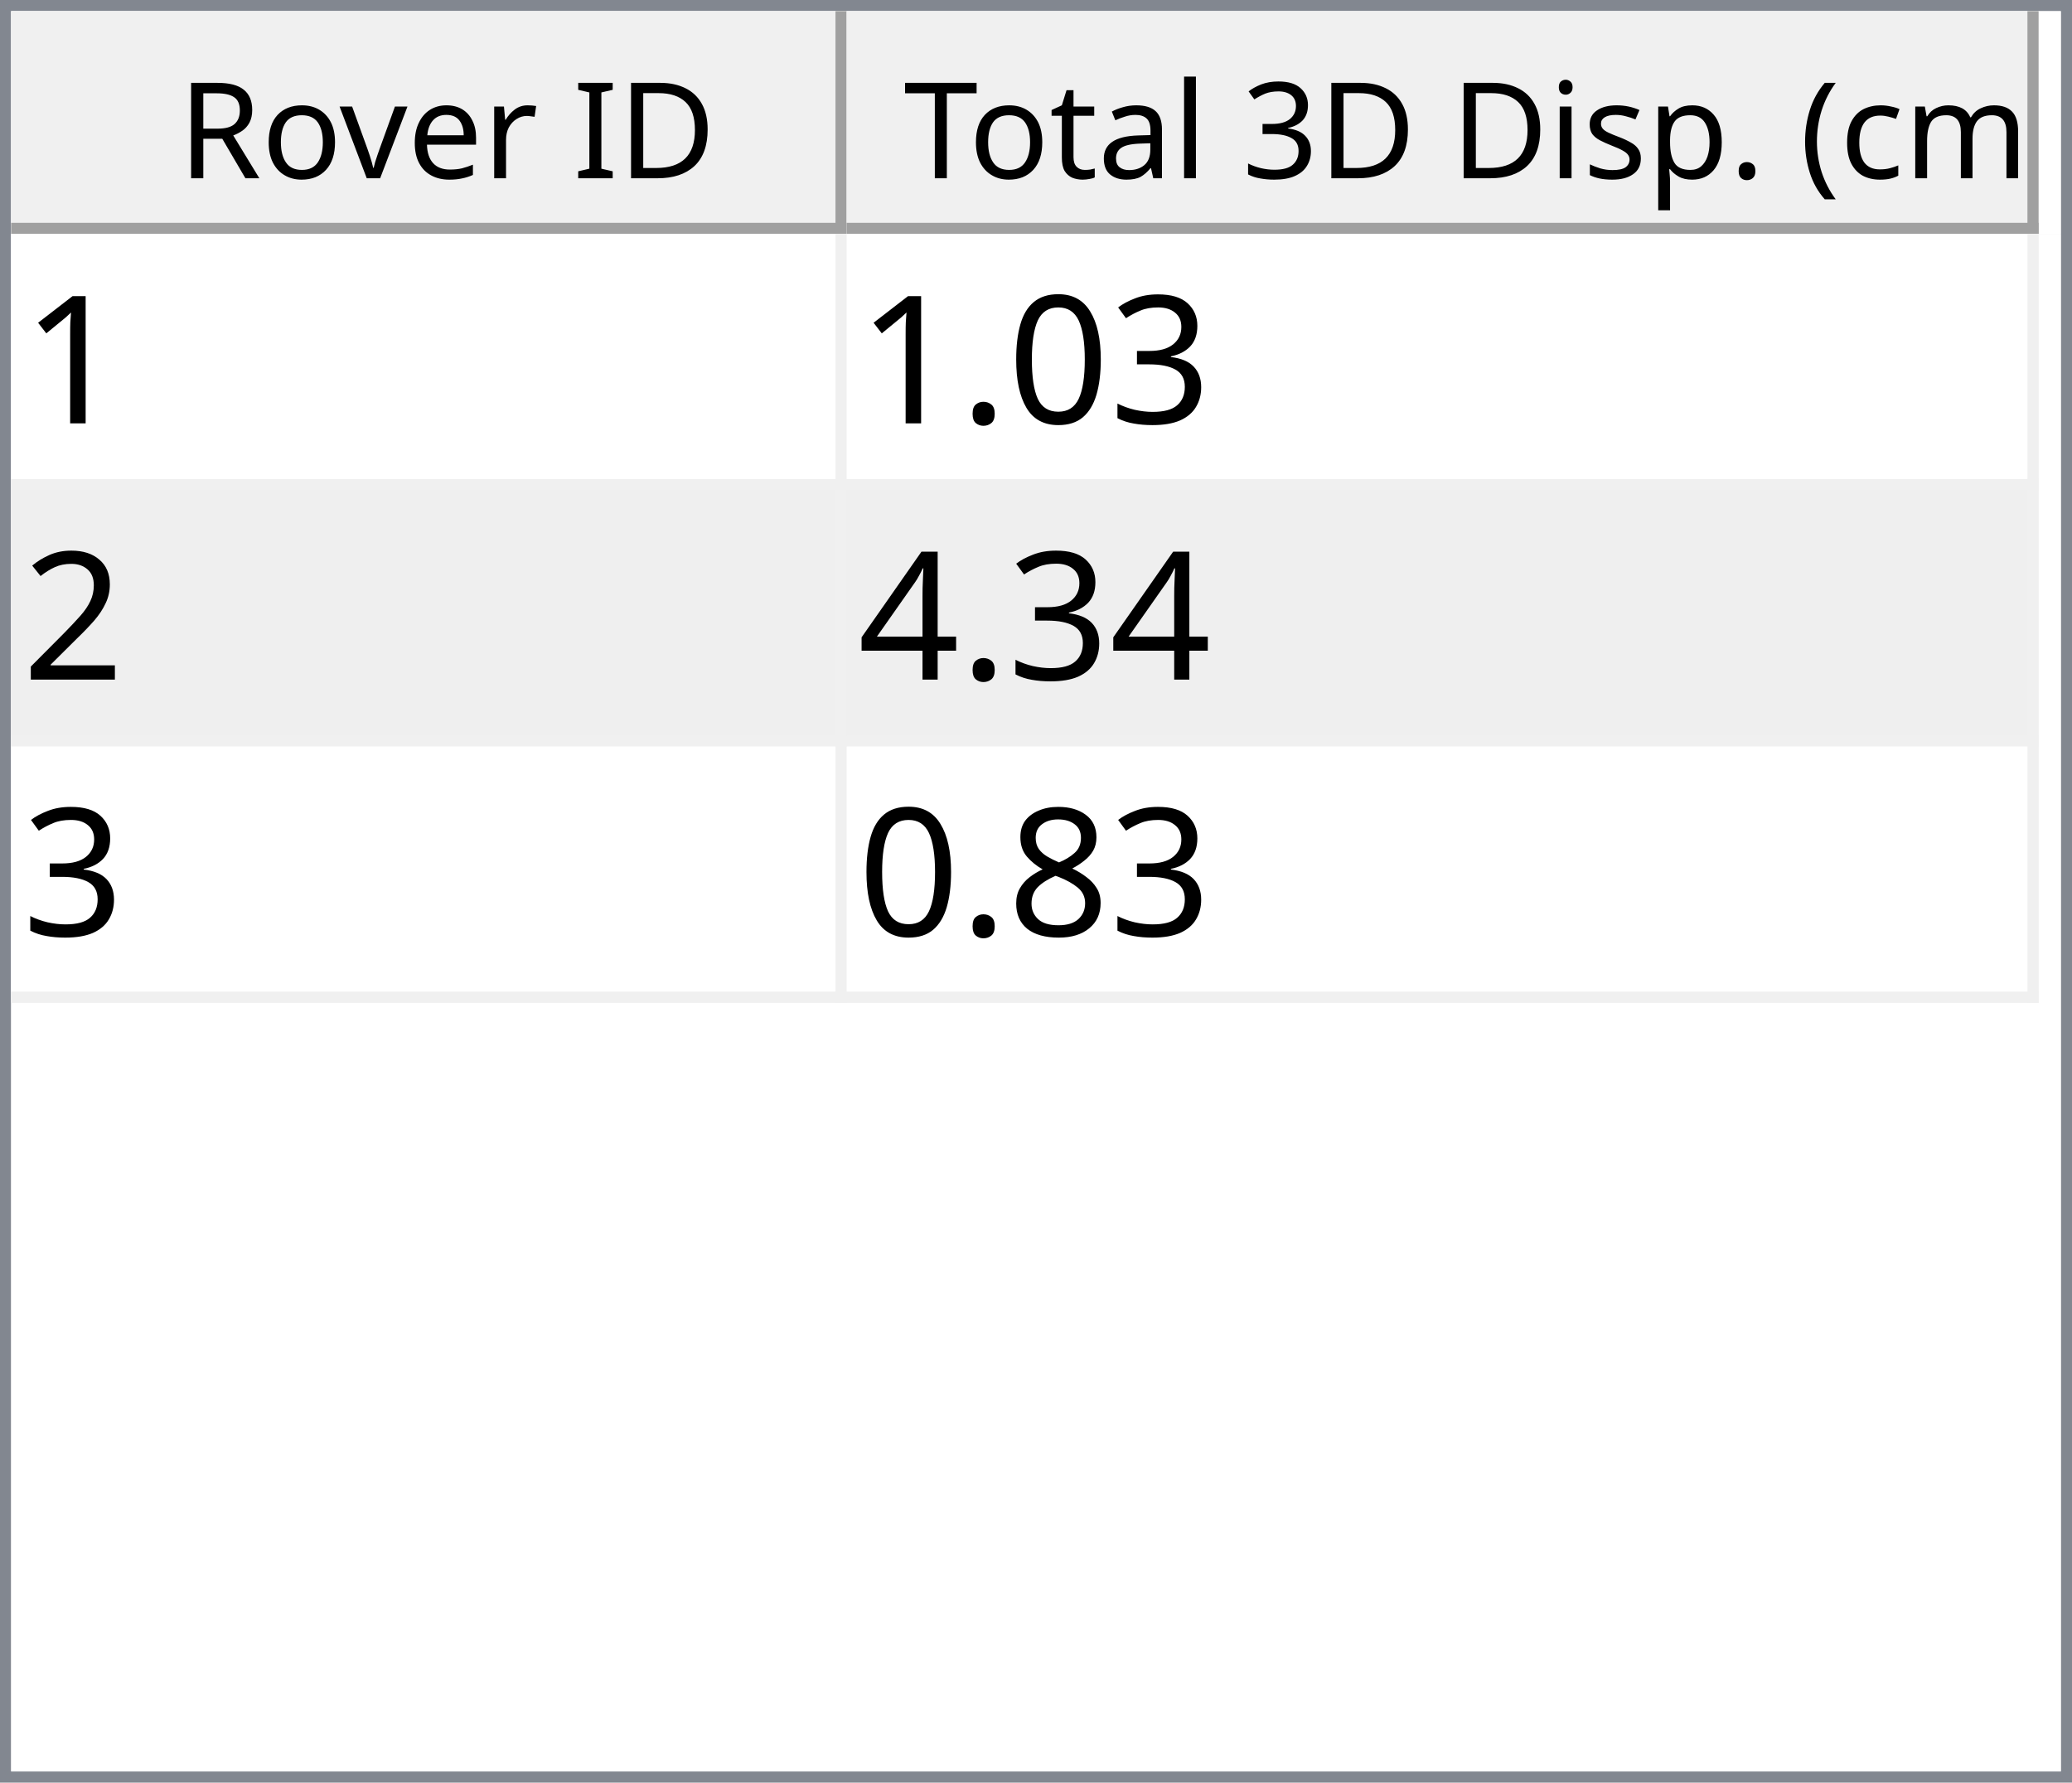
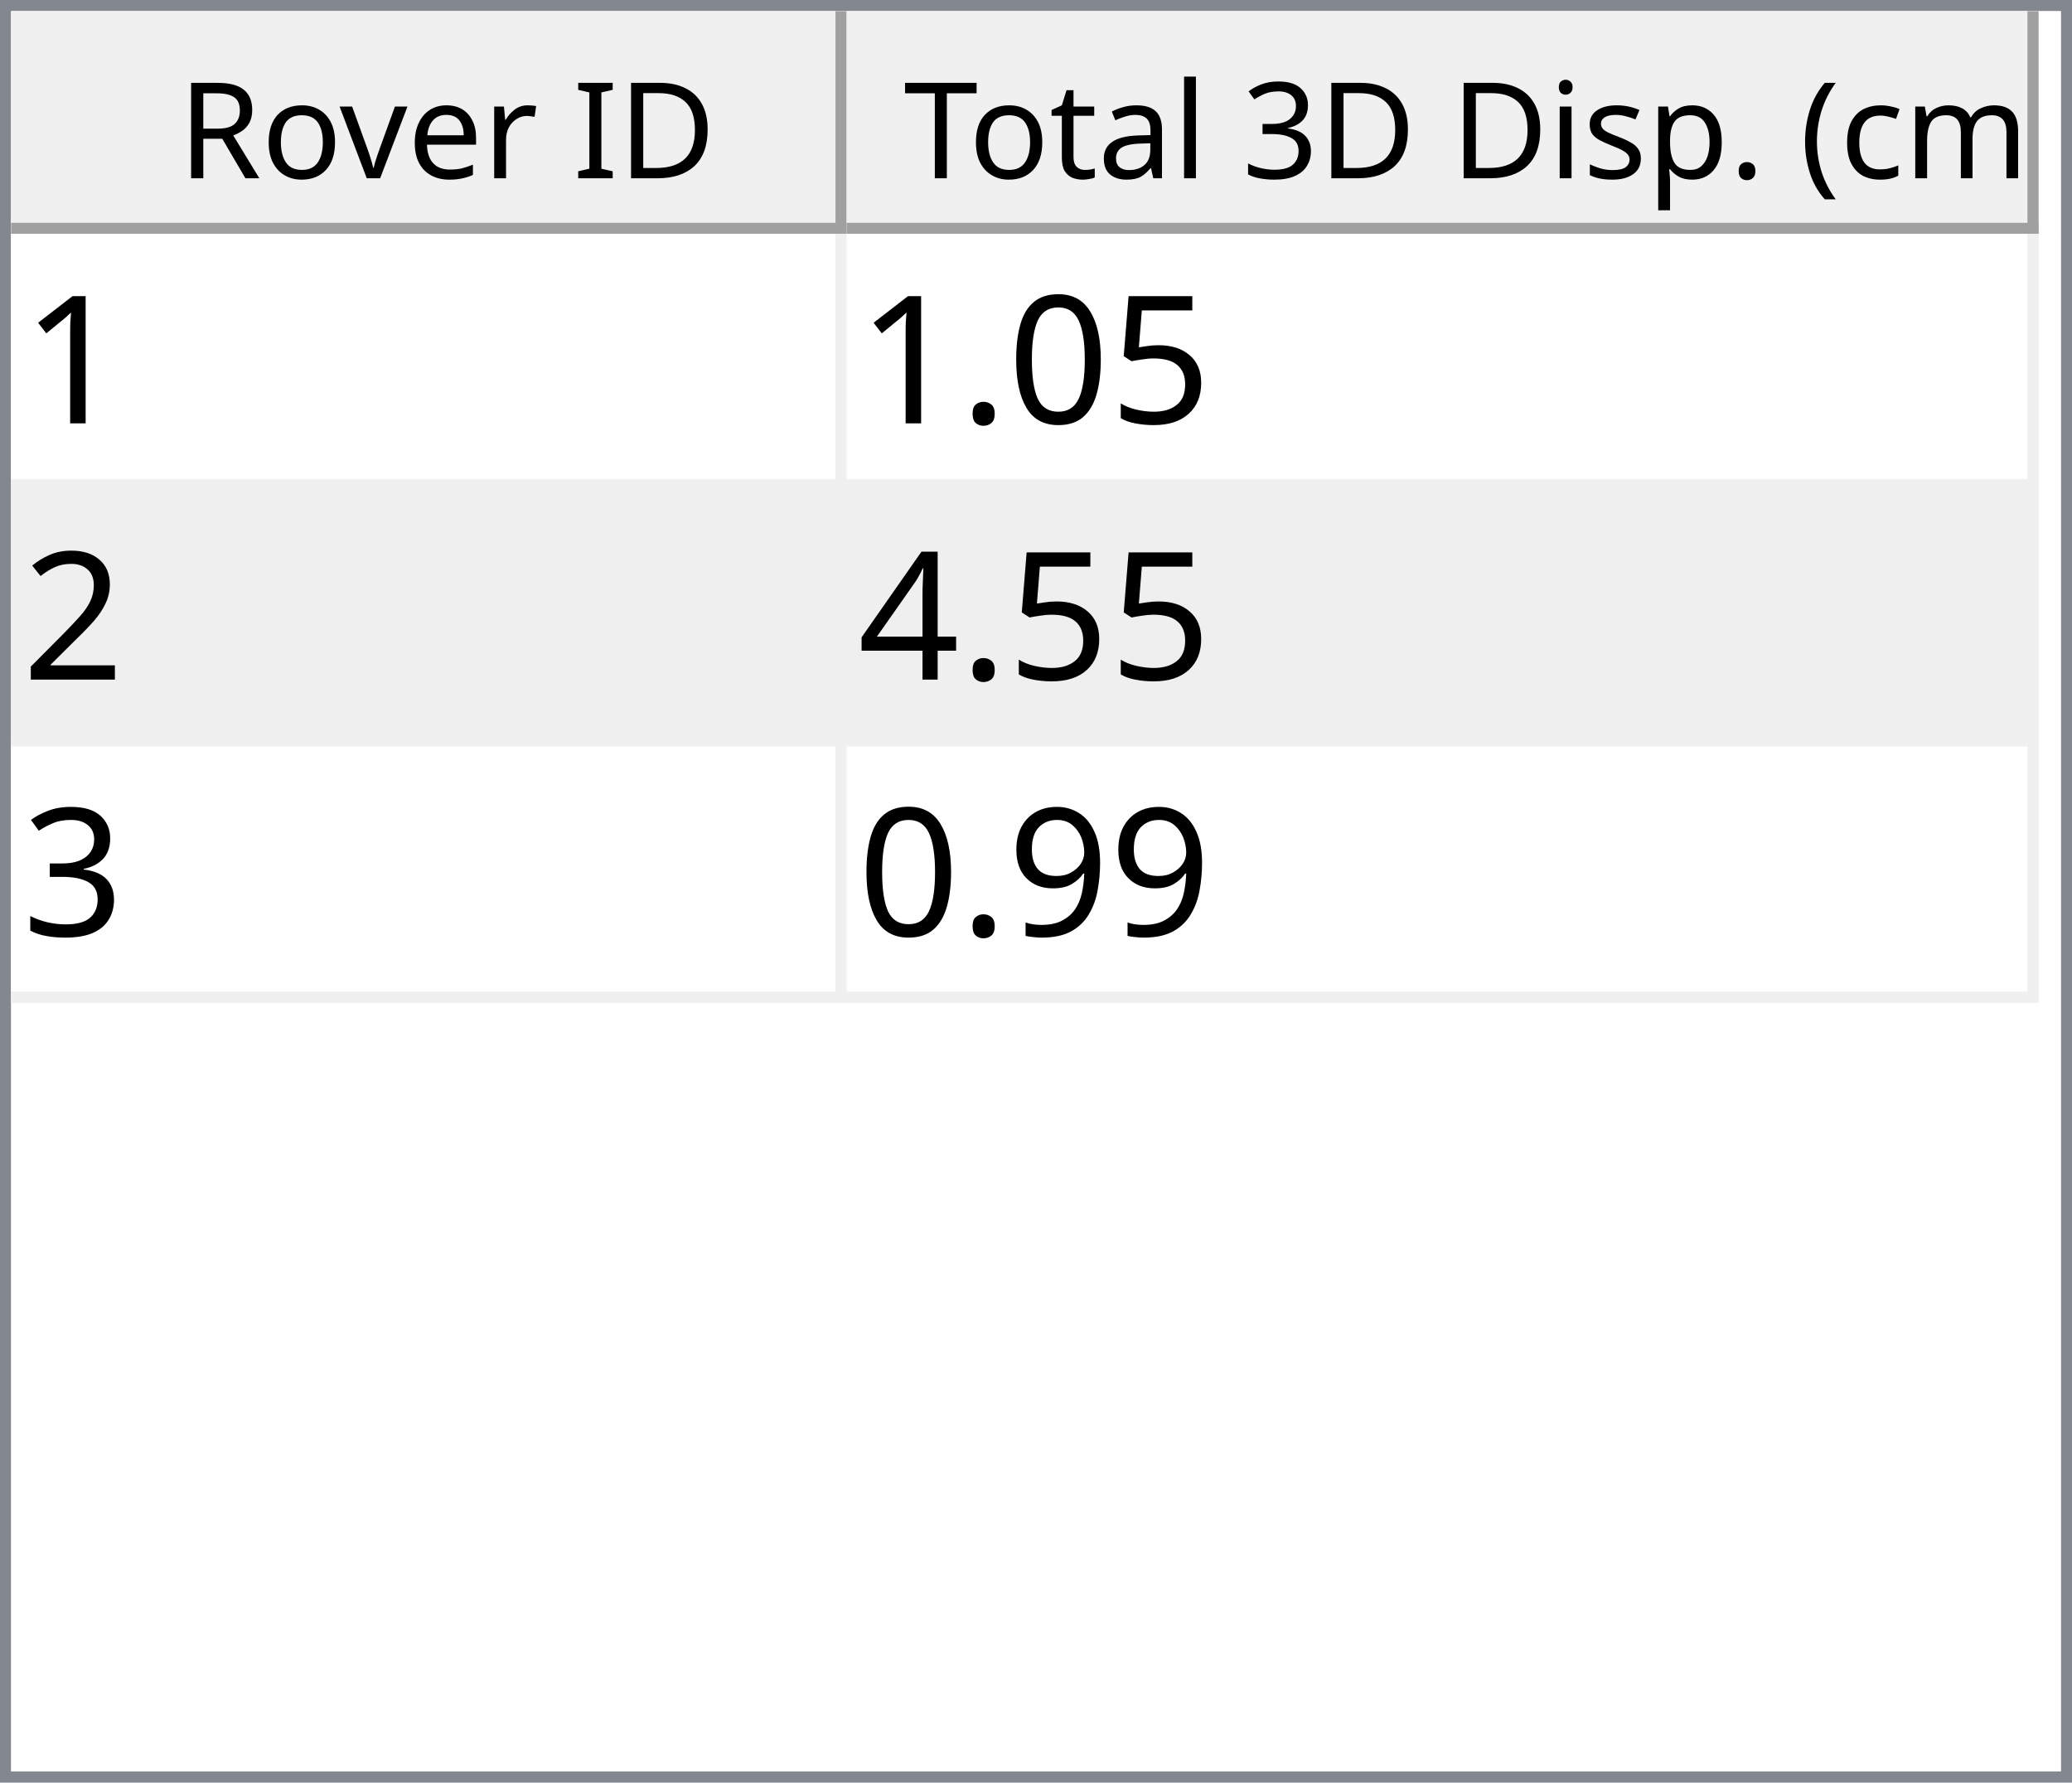
<svg xmlns="http://www.w3.org/2000/svg" style="fill-opacity:1; color-rendering:auto; color-interpolation:auto; text-rendering:auto; stroke:black; stroke-linecap:square; stroke-miterlimit:10; shape-rendering:auto; stroke-opacity:1; fill:black; stroke-dasharray:none; font-weight:normal; stroke-width:1; font-family:'Dialog'; font-style:normal; stroke-linejoin:miter; font-size:12px; stroke-dashoffset:0; image-rendering:auto;" width="186" height="160">
  <defs id="genericDefs" />
  <g>
    <defs id="defs1">
      <clipPath clipPathUnits="userSpaceOnUse" id="clipPath1">
        <path d="M0 0 L186 0 L186 160 L0 160 L0 0 Z" />
      </clipPath>
      <clipPath clipPathUnits="userSpaceOnUse" id="clipPath2">
        <path d="M0 0 L0 160 L186 160 L186 0 Z" />
      </clipPath>
      <clipPath clipPathUnits="userSpaceOnUse" id="clipPath3">
        <path d="M0 0 L0 20 L184 20 L184 0 Z" />
      </clipPath>
      <clipPath clipPathUnits="userSpaceOnUse" id="clipPath4">
        <path d="M0 0 L0 20 L75 20 L75 0 Z" />
      </clipPath>
      <clipPath clipPathUnits="userSpaceOnUse" id="clipPath5">
        <path d="M1 1 L1 19 L74 19 L74 1 Z" />
      </clipPath>
      <clipPath clipPathUnits="userSpaceOnUse" id="clipPath6">
        <path d="M0 0 L0 18 L73 18 L73 0 Z" />
      </clipPath>
      <clipPath clipPathUnits="userSpaceOnUse" id="clipPath7">
        <path d="M-0.5 -0.5 L-0.5 19.5 L74.5 19.5 L74.5 -0.5 Z" />
      </clipPath>
      <clipPath clipPathUnits="userSpaceOnUse" id="clipPath8">
        <path d="M0 0 L0 20 L107 20 L107 0 Z" />
      </clipPath>
      <clipPath clipPathUnits="userSpaceOnUse" id="clipPath9">
        <path d="M1 1 L1 19 L106 19 L106 1 Z" />
      </clipPath>
      <clipPath clipPathUnits="userSpaceOnUse" id="clipPath10">
        <path d="M0 0 L0 18 L105 18 L105 0 Z" />
      </clipPath>
      <clipPath clipPathUnits="userSpaceOnUse" id="clipPath11">
        <path d="M-0.5 -0.5 L-0.5 19.5 L106.5 19.5 L106.5 -0.5 Z" />
      </clipPath>
      <clipPath clipPathUnits="userSpaceOnUse" id="clipPath12">
        <path d="M0 0 L0 138 L184 138 L184 0 Z" />
      </clipPath>
      <clipPath clipPathUnits="userSpaceOnUse" id="clipPath13">
        <path d="M0 0 L0 69 L182 69 L182 0 Z" />
      </clipPath>
      <clipPath clipPathUnits="userSpaceOnUse" id="clipPath14">
        <path d="M-0.5 -0.5 L-0.5 68.5 L181.5 68.5 L181.5 -0.5 Z" />
      </clipPath>
      <clipPath clipPathUnits="userSpaceOnUse" id="clipPath15">
        <path d="M0 0 L0 22 L74 22 L74 0 Z" />
      </clipPath>
      <clipPath clipPathUnits="userSpaceOnUse" id="clipPath16">
        <path d="M0 0 L0 22 L106 22 L106 0 Z" />
      </clipPath>
      <font horiz-adv-x="64.551" id="font1">
        <font-face ascent="107.91" descent="25.098" units-per-em="100" style="font-style:normal; font-family:Segoe UI; font-weight:normal;" />
        <missing-glyph horiz-adv-x="64.551" d="M8.109 0 L8.109 68.266 L56.453 68.266 L56.453 0 L8.109 0 ZM15.328 7.234 L49.219 7.234 L49.219 61.031 L15.328 61.031 L15.328 7.234 Z" />
        <glyph unicode="D" horiz-adv-x="70.117" d="M9.188 0 L9.188 70.016 L28.516 70.016 Q65.531 70.016 65.531 35.891 Q65.531 19.672 55.25 9.836 Q44.969 0 27.734 0 L9.188 0 ZM17.391 62.594 L17.391 7.422 L27.828 7.422 Q41.609 7.422 49.273 14.797 Q56.938 22.172 56.938 35.688 Q56.938 62.594 28.328 62.594 L17.391 62.594 Z" />
        <glyph unicode="I" horiz-adv-x="26.611" d="M17.391 0 L9.188 0 L9.188 70.016 L17.391 70.016 L17.391 0 Z" />
        <glyph unicode=" " horiz-adv-x="27.393" d="" />
        <glyph unicode="r" horiz-adv-x="34.766" d="M34.188 41.891 Q32.078 43.5 28.125 43.5 Q23 43.5 19.555 38.672 Q16.109 33.844 16.109 25.484 L16.109 0 L8.109 0 L8.109 50 L16.109 50 L16.109 39.703 L16.312 39.703 Q18.016 44.969 21.531 47.922 Q25.047 50.875 29.391 50.875 Q32.516 50.875 34.188 50.203 L34.188 41.891 Z" />
        <glyph unicode="e" horiz-adv-x="52.295" d="M48.297 23 L12.984 23 Q13.188 14.656 17.484 10.109 Q21.781 5.562 29.297 5.562 Q37.75 5.562 44.828 11.141 L44.828 3.609 Q38.234 -1.172 27.391 -1.172 Q16.797 -1.172 10.742 5.641 Q4.688 12.453 4.688 24.812 Q4.688 36.469 11.305 43.82 Q17.922 51.172 27.734 51.172 Q37.547 51.172 42.922 44.828 Q48.297 38.484 48.297 27.203 L48.297 23 ZM40.094 29.781 Q40.047 36.719 36.75 40.578 Q33.453 44.438 27.594 44.438 Q21.922 44.438 17.969 40.383 Q14.016 36.328 13.094 29.781 L40.094 29.781 Z" />
        <glyph unicode="v" horiz-adv-x="47.9" d="M47.406 50 L27.484 0 L19.625 0 L0.688 50 L9.469 50 L22.172 13.672 Q23.578 9.672 23.922 6.688 L24.125 6.688 Q24.609 10.453 25.688 13.484 L38.969 50 L47.406 50 Z" />
        <glyph unicode="o" horiz-adv-x="58.594" d="M29 -1.172 Q17.922 -1.172 11.305 5.836 Q4.688 12.844 4.688 24.422 Q4.688 37.016 11.57 44.094 Q18.453 51.172 30.172 51.172 Q41.359 51.172 47.633 44.289 Q53.906 37.406 53.906 25.203 Q53.906 13.234 47.141 6.031 Q40.375 -1.172 29 -1.172 ZM29.594 44.438 Q21.875 44.438 17.383 39.188 Q12.891 33.938 12.891 24.703 Q12.891 15.828 17.43 10.695 Q21.969 5.562 29.594 5.562 Q37.359 5.562 41.531 10.594 Q45.703 15.625 45.703 24.906 Q45.703 34.281 41.531 39.359 Q37.359 44.438 29.594 44.438 Z" />
        <glyph unicode="R" horiz-adv-x="59.814" d="M59.375 0 L49.609 0 L37.891 19.625 Q36.281 22.359 34.766 24.289 Q33.25 26.219 31.664 27.438 Q30.078 28.656 28.25 29.219 Q26.422 29.781 24.125 29.781 L17.391 29.781 L17.391 0 L9.188 0 L9.188 70.016 L30.078 70.016 Q34.672 70.016 38.555 68.867 Q42.438 67.719 45.289 65.375 Q48.141 63.031 49.758 59.547 Q51.375 56.062 51.375 51.375 Q51.375 47.703 50.273 44.656 Q49.172 41.609 47.148 39.211 Q45.125 36.812 42.266 35.133 Q39.406 33.453 35.844 32.516 L35.844 32.328 Q37.594 31.547 38.891 30.547 Q40.188 29.547 41.359 28.18 Q42.531 26.812 43.68 25.078 Q44.828 23.344 46.234 21.047 L59.375 0 ZM17.391 62.594 L17.391 37.203 L28.516 37.203 Q31.594 37.203 34.203 38.133 Q36.812 39.062 38.719 40.797 Q40.625 42.531 41.703 45.047 Q42.781 47.562 42.781 50.688 Q42.781 56.297 39.141 59.445 Q35.5 62.594 28.609 62.594 L17.391 62.594 Z" />
        <glyph unicode=")" horiz-adv-x="30.176" d="M8.297 -15.922 L1.172 -15.922 Q16.406 2.344 16.406 26.812 Q16.406 51.469 1.078 70.016 L8.297 70.016 Q23.531 52.156 23.531 26.703 Q23.531 1.375 8.297 -15.922 Z" />
        <glyph unicode="m" horiz-adv-x="86.133" d="M79.109 0 L71.094 0 L71.094 28.719 Q71.094 37.016 68.531 40.727 Q65.969 44.438 59.906 44.438 Q54.781 44.438 51.195 39.75 Q47.609 35.062 47.609 28.516 L47.609 0 L39.594 0 L39.594 29.688 Q39.594 44.438 28.219 44.438 Q22.953 44.438 19.531 40.016 Q16.109 35.594 16.109 28.516 L16.109 0 L8.109 0 L8.109 50 L16.109 50 L16.109 42.094 L16.312 42.094 Q21.625 51.172 31.844 51.172 Q36.969 51.172 40.773 48.312 Q44.578 45.453 46 40.828 Q51.562 51.172 62.594 51.172 Q79.109 51.172 79.109 30.812 L79.109 0 Z" />
        <glyph unicode="c" horiz-adv-x="46.191" d="M42.188 2.297 Q36.422 -1.172 28.516 -1.172 Q17.828 -1.172 11.258 5.789 Q4.688 12.75 4.688 23.828 Q4.688 36.188 11.766 43.68 Q18.844 51.172 30.672 51.172 Q37.25 51.172 42.281 48.734 L42.281 40.531 Q36.719 44.438 30.375 44.438 Q22.703 44.438 17.797 38.945 Q12.891 33.453 12.891 24.516 Q12.891 15.719 17.508 10.641 Q22.125 5.562 29.891 5.562 Q36.422 5.562 42.188 9.906 L42.188 2.297 Z" />
        <glyph unicode="(" horiz-adv-x="30.176" d="M29.109 -15.922 L21.969 -15.922 Q6.844 1.375 6.844 26.703 Q6.844 52.156 21.969 70.016 L29.203 70.016 Q13.875 51.469 13.875 26.812 Q13.875 2.344 29.109 -15.922 Z" />
        <glyph unicode="." horiz-adv-x="21.68" d="M10.891 -1.078 Q8.641 -1.078 7.055 0.539 Q5.469 2.156 5.469 4.391 Q5.469 6.641 7.055 8.273 Q8.641 9.906 10.891 9.906 Q13.188 9.906 14.797 8.273 Q16.406 6.641 16.406 4.391 Q16.406 2.156 14.797 0.539 Q13.188 -1.078 10.891 -1.078 Z" />
        <glyph unicode="p" horiz-adv-x="58.789" d="M16.312 7.234 L16.109 7.234 L16.109 -23 L8.109 -23 L8.109 50 L16.109 50 L16.109 41.219 L16.312 41.219 Q22.219 51.172 33.594 51.172 Q43.266 51.172 48.688 44.461 Q54.109 37.75 54.109 26.469 Q54.109 13.922 48 6.375 Q41.891 -1.172 31.297 -1.172 Q21.578 -1.172 16.312 7.234 ZM16.109 27.391 L16.109 20.406 Q16.109 14.203 20.141 9.883 Q24.172 5.562 30.375 5.562 Q37.641 5.562 41.773 11.133 Q45.906 16.703 45.906 26.609 Q45.906 34.969 42.047 39.703 Q38.188 44.438 31.594 44.438 Q24.609 44.438 20.359 39.578 Q16.109 34.719 16.109 27.391 Z" />
        <glyph unicode="s" horiz-adv-x="42.432" d="M5.078 1.812 L5.078 10.406 Q11.625 5.562 19.484 5.562 Q30.031 5.562 30.031 12.594 Q30.031 14.594 29.125 15.992 Q28.219 17.391 26.68 18.461 Q25.141 19.531 23.07 20.383 Q21 21.234 18.609 22.172 Q15.281 23.484 12.766 24.828 Q10.25 26.172 8.57 27.859 Q6.891 29.547 6.031 31.695 Q5.172 33.844 5.172 36.719 Q5.172 40.234 6.789 42.945 Q8.406 45.656 11.086 47.484 Q13.766 49.312 17.211 50.242 Q20.656 51.172 24.312 51.172 Q30.812 51.172 35.938 48.922 L35.938 40.828 Q30.422 44.438 23.25 44.438 Q21 44.438 19.195 43.922 Q17.391 43.406 16.094 42.477 Q14.797 41.547 14.086 40.258 Q13.375 38.969 13.375 37.406 Q13.375 35.453 14.086 34.133 Q14.797 32.812 16.164 31.789 Q17.531 30.766 19.484 29.938 Q21.438 29.109 23.922 28.125 Q27.25 26.859 29.883 25.516 Q32.516 24.172 34.375 22.484 Q36.234 20.797 37.234 18.602 Q38.234 16.406 38.234 13.375 Q38.234 9.672 36.602 6.938 Q34.969 4.203 32.234 2.398 Q29.5 0.594 25.93 -0.289 Q22.359 -1.172 18.453 -1.172 Q10.75 -1.172 5.078 1.812 Z" />
        <glyph unicode="i" horiz-adv-x="24.219" d="M12.203 62.703 Q10.062 62.703 8.547 64.164 Q7.031 65.625 7.031 67.875 Q7.031 70.125 8.547 71.609 Q10.062 73.094 12.203 73.094 Q14.406 73.094 15.945 71.609 Q17.484 70.125 17.484 67.875 Q17.484 65.719 15.945 64.211 Q14.406 62.703 12.203 62.703 ZM16.109 0 L8.109 0 L8.109 50 L16.109 50 L16.109 0 Z" />
        <glyph unicode="3" horiz-adv-x="53.906" d="M46.531 19.828 Q46.531 15.094 44.75 11.211 Q42.969 7.328 39.719 4.57 Q36.469 1.812 31.93 0.297 Q27.391 -1.219 21.922 -1.219 Q11.922 -1.219 6 2.594 L6 11.188 Q13.094 5.609 22.219 5.609 Q25.875 5.609 28.828 6.539 Q31.781 7.469 33.906 9.227 Q36.031 10.984 37.18 13.477 Q38.328 15.969 38.328 19.094 Q38.328 32.812 18.797 32.812 L12.984 32.812 L12.984 39.594 L18.5 39.594 Q35.797 39.594 35.797 52.484 Q35.797 64.406 22.609 64.406 Q15.188 64.406 8.688 59.422 L8.688 67.188 Q15.375 71.188 24.609 71.188 Q29 71.188 32.57 69.969 Q36.141 68.75 38.68 66.555 Q41.219 64.359 42.609 61.281 Q44 58.203 44 54.5 Q44 40.672 30.031 36.719 L30.031 36.531 Q33.594 36.141 36.625 34.797 Q39.656 33.453 41.852 31.305 Q44.047 29.156 45.289 26.25 Q46.531 23.344 46.531 19.828 Z" />
        <glyph unicode="l" horiz-adv-x="24.219" d="M16.109 0 L8.109 0 L8.109 74.031 L16.109 74.031 L16.109 0 Z" />
        <glyph unicode="a" horiz-adv-x="50.879" d="M43.891 0 L35.891 0 L35.891 7.812 L35.688 7.812 Q30.469 -1.172 20.312 -1.172 Q12.844 -1.172 8.617 2.781 Q4.391 6.734 4.391 13.281 Q4.391 27.297 20.906 29.594 L35.891 31.688 Q35.891 44.438 25.594 44.438 Q16.547 44.438 9.281 38.281 L9.281 46.484 Q16.656 51.172 26.266 51.172 Q43.891 51.172 43.891 32.516 L43.891 0 ZM35.891 25.297 L23.828 23.641 Q18.266 22.859 15.43 20.875 Q12.594 18.891 12.594 13.875 Q12.594 10.203 15.211 7.883 Q17.828 5.562 22.172 5.562 Q28.125 5.562 32.008 9.742 Q35.891 13.922 35.891 20.312 L35.891 25.297 Z" />
        <glyph unicode="t" horiz-adv-x="33.887" d="M31.297 0.484 Q28.469 -1.078 23.828 -1.078 Q10.688 -1.078 10.688 13.578 L10.688 43.172 L2.094 43.172 L2.094 50 L10.688 50 L10.688 62.203 L18.703 64.797 L18.703 50 L31.297 50 L31.297 43.172 L18.703 43.172 L18.703 14.984 Q18.703 9.969 20.414 7.82 Q22.125 5.672 26.078 5.672 Q29.109 5.672 31.297 7.328 L31.297 0.484 Z" />
        <glyph unicode="T" horiz-adv-x="52.393" d="M50.594 62.594 L30.375 62.594 L30.375 0 L22.172 0 L22.172 62.594 L2 62.594 L2 70.016 L50.594 70.016 L50.594 62.594 Z" />
      </font>
      <font horiz-adv-x="75.0" id="font2">
        <font-face ascent="100.537" descent="21.973" units-per-em="100" style="font-style:normal; font-family:sans-serif; font-weight:normal;" />
        <missing-glyph horiz-adv-x="75.0" d="M12.5 0 L12.5 62.5 L62.5 62.5 L62.5 0 L12.5 0 ZM14.062 1.562 L60.938 1.562 L60.938 60.938 L14.062 60.938 L14.062 1.562 Z" />
        <glyph unicode="1" horiz-adv-x="55.615" d="M37.25 0 L28.469 0 L28.469 56 Q25.297 52.984 20.141 49.953 Q14.984 46.922 10.891 45.406 L10.891 53.906 Q18.266 57.375 23.781 62.305 Q29.297 67.234 31.594 71.875 L37.25 71.875 L37.25 0 Z" />
-         <glyph unicode="3" horiz-adv-x="55.615" d="M4.203 18.891 L12.984 20.062 Q14.5 12.594 18.141 9.297 Q21.781 6 27 6 Q33.203 6 37.477 10.297 Q41.75 14.594 41.75 20.953 Q41.75 27 37.797 30.93 Q33.844 34.859 27.734 34.859 Q25.25 34.859 21.531 33.891 L22.516 41.609 Q23.391 41.5 23.922 41.5 Q29.547 41.5 34.039 44.43 Q38.531 47.359 38.531 53.469 Q38.531 58.297 35.258 61.477 Q31.984 64.656 26.812 64.656 Q21.688 64.656 18.266 61.43 Q14.844 58.203 13.875 51.766 L5.078 53.328 Q6.688 62.156 12.398 67.016 Q18.109 71.875 26.609 71.875 Q32.469 71.875 37.398 69.359 Q42.328 66.844 44.945 62.5 Q47.562 58.156 47.562 53.266 Q47.562 48.641 45.07 44.828 Q42.578 41.016 37.703 38.766 Q44.047 37.312 47.562 32.695 Q51.078 28.078 51.078 21.141 Q51.078 11.766 44.242 5.25 Q37.406 -1.266 26.953 -1.266 Q17.531 -1.266 11.305 4.352 Q5.078 9.969 4.203 18.891 Z" />
+         <glyph unicode="5" horiz-adv-x="55.615" d="M4.156 18.75 L13.375 19.531 Q14.406 12.797 18.141 9.398 Q21.875 6 27.156 6 Q33.5 6 37.891 10.789 Q42.281 15.578 42.281 23.484 Q42.281 31 38.062 35.352 Q33.844 39.703 27 39.703 Q22.75 39.703 19.336 37.773 Q15.922 35.844 13.969 32.766 L5.719 33.844 L12.641 70.609 L48.25 70.609 L48.25 62.203 L19.672 62.203 L15.828 42.969 Q22.266 47.469 29.344 47.469 Q38.719 47.469 45.164 40.969 Q51.609 34.469 51.609 24.266 Q51.609 14.547 45.953 7.469 Q39.062 -1.219 27.156 -1.219 Q17.391 -1.219 11.211 4.25 Q5.031 9.719 4.156 18.75 Z" />
        <glyph unicode="0" horiz-adv-x="55.615" d="M4.156 35.297 Q4.156 48 6.766 55.742 Q9.375 63.484 14.523 67.68 Q19.672 71.875 27.484 71.875 Q33.25 71.875 37.594 69.555 Q41.938 67.234 44.773 62.867 Q47.609 58.5 49.219 52.227 Q50.828 45.953 50.828 35.297 Q50.828 22.703 48.242 14.969 Q45.656 7.234 40.508 3.008 Q35.359 -1.219 27.484 -1.219 Q17.141 -1.219 11.234 6.203 Q4.156 15.141 4.156 35.297 ZM13.188 35.297 Q13.188 17.672 17.312 11.836 Q21.438 6 27.484 6 Q33.547 6 37.672 11.859 Q41.797 17.719 41.797 35.297 Q41.797 52.984 37.672 58.789 Q33.547 64.594 27.391 64.594 Q21.344 64.594 17.719 59.469 Q13.188 52.938 13.188 35.297 Z" />
        <glyph unicode="." horiz-adv-x="27.783" d="M9.078 0 L9.078 10.016 L19.094 10.016 L19.094 0 L9.078 0 Z" />
        <glyph unicode="2" horiz-adv-x="55.615" d="M50.344 8.453 L50.344 0 L3.031 0 Q2.938 3.172 4.047 6.109 Q5.859 10.938 9.836 15.625 Q13.812 20.312 21.344 26.469 Q33.016 36.031 37.117 41.625 Q41.219 47.219 41.219 52.203 Q41.219 57.422 37.477 61.008 Q33.734 64.594 27.734 64.594 Q21.391 64.594 17.578 60.789 Q13.766 56.984 13.719 50.25 L4.688 51.172 Q5.609 61.281 11.664 66.578 Q17.719 71.875 27.938 71.875 Q38.234 71.875 44.242 66.164 Q50.25 60.453 50.25 52 Q50.25 47.703 48.492 43.555 Q46.734 39.406 42.656 34.812 Q38.578 30.219 29.109 22.219 Q21.188 15.578 18.945 13.211 Q16.703 10.844 15.234 8.453 L50.344 8.453 Z" />
        <glyph unicode="4" horiz-adv-x="55.615" d="M32.328 0 L32.328 17.141 L1.266 17.141 L1.266 25.203 L33.938 71.578 L41.109 71.578 L41.109 25.203 L50.781 25.203 L50.781 17.141 L41.109 17.141 L41.109 0 L32.328 0 ZM32.328 25.203 L32.328 57.469 L9.906 25.203 L32.328 25.203 Z" />
-         <glyph unicode="8" horiz-adv-x="55.615" d="M17.672 38.812 Q12.203 40.828 9.57 44.539 Q6.938 48.25 6.938 53.422 Q6.938 61.234 12.555 66.555 Q18.172 71.875 27.484 71.875 Q36.859 71.875 42.578 66.43 Q48.297 60.984 48.297 53.172 Q48.297 48.188 45.68 44.508 Q43.062 40.828 37.75 38.812 Q44.344 36.672 47.781 31.883 Q51.219 27.094 51.219 20.453 Q51.219 11.281 44.727 5.031 Q38.234 -1.219 27.641 -1.219 Q17.047 -1.219 10.547 5.055 Q4.047 11.328 4.047 20.703 Q4.047 27.688 7.594 32.398 Q11.141 37.109 17.672 38.812 ZM15.922 53.719 Q15.922 48.641 19.195 45.414 Q22.469 42.188 27.688 42.188 Q32.766 42.188 36.016 45.383 Q39.266 48.578 39.266 53.219 Q39.266 58.062 35.914 61.359 Q32.562 64.656 27.594 64.656 Q22.562 64.656 19.242 61.43 Q15.922 58.203 15.922 53.719 ZM13.094 20.656 Q13.094 16.891 14.875 13.375 Q16.656 9.859 20.172 7.93 Q23.688 6 27.734 6 Q34.031 6 38.133 10.055 Q42.234 14.109 42.234 20.359 Q42.234 26.703 38.016 30.859 Q33.797 35.016 27.438 35.016 Q21.234 35.016 17.164 30.914 Q13.094 26.812 13.094 20.656 Z" />
+         <glyph unicode="3" horiz-adv-x="55.615" d="M4.203 18.891 L12.984 20.062 Q14.5 12.594 18.141 9.297 Q21.781 6 27 6 Q33.203 6 37.477 10.297 Q41.75 14.594 41.75 20.953 Q41.75 27 37.797 30.93 Q33.844 34.859 27.734 34.859 Q25.25 34.859 21.531 33.891 L22.516 41.609 Q23.391 41.5 23.922 41.5 Q29.547 41.5 34.039 44.43 Q38.531 47.359 38.531 53.469 Q38.531 58.297 35.258 61.477 Q31.984 64.656 26.812 64.656 Q21.688 64.656 18.266 61.43 Q14.844 58.203 13.875 51.766 L5.078 53.328 Q6.688 62.156 12.398 67.016 Q18.109 71.875 26.609 71.875 Q32.469 71.875 37.398 69.359 Q42.328 66.844 44.945 62.5 Q47.562 58.156 47.562 53.266 Q47.562 48.641 45.07 44.828 Q42.578 41.016 37.703 38.766 Q44.047 37.312 47.562 32.695 Q51.078 28.078 51.078 21.141 Q51.078 11.766 44.242 5.25 Q37.406 -1.266 26.953 -1.266 Q17.531 -1.266 11.305 4.352 Q5.078 9.969 4.203 18.891 Z" />
+         <glyph unicode="9" horiz-adv-x="55.615" d="M5.469 16.547 L13.922 17.328 Q14.984 11.375 18.016 8.688 Q21.047 6 25.781 6 Q29.828 6 32.883 7.859 Q35.938 9.719 37.891 12.82 Q39.844 15.922 41.164 21.195 Q42.484 26.469 42.484 31.938 Q42.484 32.516 42.438 33.688 Q39.797 29.5 35.234 26.883 Q30.672 24.266 25.344 24.266 Q16.453 24.266 10.305 30.711 Q4.156 37.156 4.156 47.703 Q4.156 58.594 10.578 65.234 Q17 71.875 26.656 71.875 Q33.641 71.875 39.43 68.117 Q45.219 64.359 48.219 57.398 Q51.219 50.438 51.219 37.25 Q51.219 23.531 48.242 15.406 Q45.266 7.281 39.383 3.031 Q33.5 -1.219 25.594 -1.219 Q17.188 -1.219 11.867 3.445 Q6.547 8.109 5.469 16.547 ZM41.453 48.141 Q41.453 55.719 37.43 60.156 Q33.406 64.594 27.734 64.594 Q21.875 64.594 17.531 59.812 Q13.188 55.031 13.188 47.406 Q13.188 40.578 17.312 36.305 Q21.438 32.031 27.484 32.031 Q33.594 32.031 37.523 36.305 Q41.453 40.578 41.453 48.141 Z" />
      </font>
    </defs>
    <g style="fill:white; stroke:white;">
      <rect x="0" y="0" width="186" style="clip-path:url(#clipPath1); stroke:none;" height="160" />
    </g>
    <g style="fill:white; text-rendering:optimizeSpeed; color-rendering:optimizeSpeed; image-rendering:optimizeSpeed; shape-rendering:crispEdges; stroke:white; color-interpolation:sRGB;">
      <rect x="0" width="186" height="160" y="0" style="stroke:none;" />
      <path style="stroke:none;" d="M0 160 L186 160 L186 0 L0 0 Z" />
    </g>
    <g style="fill:rgb(240,240,240); font-family:'Segoe UI'; stroke:rgb(240,240,240);">
      <rect x="0" y="0" width="186" style="clip-path:url(#clipPath2); stroke:none;" height="160" />
    </g>
    <g style="fill:rgb(130,135,144); font-family:'Segoe UI'; stroke:rgb(130,135,144);">
      <path d="M0 0 L186 0 L186 160 L0 160 L0 0 ZM1 1 L185 1 L185 159 L1 159 L1 1 Z" style="fill-rule:evenodd; clip-path:url(#clipPath2); stroke:none;" />
    </g>
    <g style="fill:white; font-family:'Segoe UI'; stroke:white;" transform="translate(1,1)">
      <rect x="0" y="0" width="184" style="clip-path:url(#clipPath3); stroke:none;" height="20" />
    </g>
    <g style="fill:rgb(240,240,240); font-family:'Segoe UI'; stroke:rgb(240,240,240);" transform="translate(1,1)">
      <rect x="0" y="0" width="75" style="clip-path:url(#clipPath4); stroke:none;" height="20" />
    </g>
    <g style="font-family:'Segoe UI';" transform="translate(2,2)">
      <text x="14" xml:space="preserve" y="14" style="clip-path:url(#clipPath6); stroke:none;">Rover ID</text>
    </g>
    <g style="fill:rgb(160,160,160); font-family:'Segoe UI'; stroke:rgb(160,160,160); stroke-linejoin:bevel;" transform="translate(1.5,1.5)">
      <line x1="74" x2="74" y1="0" style="fill:none; clip-path:url(#clipPath7);" y2="19" />
    </g>
    <g style="fill:rgb(160,160,160); font-family:'Segoe UI'; stroke:rgb(160,160,160); stroke-linejoin:bevel;" transform="matrix(1,0,0,1,1,1) translate(0.5,0.5)">
      <line x1="0" x2="74" y1="19" style="fill:none; clip-path:url(#clipPath7);" y2="19" />
    </g>
    <g style="fill:rgb(240,240,240); font-family:'Segoe UI'; stroke:rgb(240,240,240);" transform="translate(76,1)">
      <rect x="0" y="0" width="107" style="clip-path:url(#clipPath8); stroke:none;" height="20" />
    </g>
    <g style="font-family:'Segoe UI';" transform="translate(77,2)">
      <text x="1" xml:space="preserve" y="14" style="clip-path:url(#clipPath10); stroke:none;"> Total 3D Disp. (cm)</text>
    </g>
    <g style="fill:rgb(160,160,160); font-family:'Segoe UI'; stroke:rgb(160,160,160); stroke-linejoin:bevel;" transform="translate(76.5,1.5)">
      <line x1="106" x2="106" y1="0" style="fill:none; clip-path:url(#clipPath11);" y2="19" />
    </g>
    <g style="fill:rgb(160,160,160); font-family:'Segoe UI'; stroke:rgb(160,160,160); stroke-linejoin:bevel;" transform="matrix(1,0,0,1,76,1) translate(0.5,0.5)">
      <line x1="0" x2="106" y1="19" style="fill:none; clip-path:url(#clipPath11);" y2="19" />
    </g>
    <g style="fill:white; font-family:'Segoe UI'; stroke:white;" transform="translate(1,21)">
      <rect x="0" y="0" width="184" style="clip-path:url(#clipPath12); stroke:none;" height="138" />
    </g>
    <g style="fill:rgb(240,240,240); font-size:16px; font-family:sans-serif; stroke:rgb(240,240,240);" transform="translate(1,21)">
      <rect x="0" y="0" width="182" style="clip-path:url(#clipPath13); stroke:none;" height="69" />
      <line transform="translate(0.5,0.5)" x1="0" x2="181" y1="22" style="clip-path:url(#clipPath14); fill:none; stroke-linejoin:bevel;" y2="22" />
    </g>
    <g transform="matrix(1,0,0,1,1,21) translate(0.5,0.5)" style="fill:rgb(240,240,240); font-size:16px; font-family:sans-serif; stroke:rgb(240,240,240); stroke-linejoin:bevel;">
      <line x1="0" x2="181" y1="45" style="fill:none; clip-path:url(#clipPath14);" y2="45" />
    </g>
    <g transform="matrix(1,0,0,1,1,21) translate(0.5,0.5)" style="fill:rgb(240,240,240); font-size:16px; font-family:sans-serif; stroke:rgb(240,240,240); stroke-linejoin:bevel;">
      <line x1="0" x2="181" y1="68" style="fill:none; clip-path:url(#clipPath14);" y2="68" />
    </g>
    <g transform="matrix(1,0,0,1,1,21) translate(0.5,0.5)" style="fill:rgb(240,240,240); font-size:16px; font-family:sans-serif; stroke:rgb(240,240,240); stroke-linejoin:bevel;">
      <line x1="74" x2="74" y1="0" style="fill:none; clip-path:url(#clipPath14);" y2="68" />
    </g>
    <g transform="matrix(1,0,0,1,1,21) translate(0.5,0.5)" style="fill:rgb(240,240,240); font-size:16px; font-family:sans-serif; stroke:rgb(240,240,240); stroke-linejoin:bevel;">
      <line x1="181" x2="181" y1="0" style="fill:none; clip-path:url(#clipPath14);" y2="68" />
    </g>
    <g style="fill:white; font-size:16px; font-family:sans-serif; stroke:white;" transform="matrix(1,0,0,1,1,21)">
      <rect x="0" y="0" width="74" style="clip-path:url(#clipPath15); stroke:none;" height="22" />
      <text x="1" y="17" style="fill:black; clip-path:url(#clipPath15); stroke:none;" xml:space="preserve">1</text>
    </g>
    <g style="fill:white; font-size:16px; font-family:sans-serif; stroke:white;" transform="matrix(1,0,0,1,1,21) translate(75,0)">
      <rect x="0" y="0" width="106" style="clip-path:url(#clipPath16); stroke:none;" height="22" />
-       <text x="1" y="17" style="fill:black; clip-path:url(#clipPath16); stroke:none;" xml:space="preserve">1.03</text>
+       <text x="1" y="17" style="fill:black; clip-path:url(#clipPath16); stroke:none;" xml:space="preserve">1.05</text>
    </g>
    <g style="fill:rgb(239,239,239); font-size:16px; font-family:sans-serif; stroke:rgb(239,239,239);" transform="matrix(1,0,0,1,1,21) translate(0,23)">
      <rect x="0" y="0" width="74" style="clip-path:url(#clipPath15); stroke:none;" height="22" />
      <text x="1" y="17" style="fill:black; clip-path:url(#clipPath15); stroke:none;" xml:space="preserve">2</text>
    </g>
    <g style="fill:rgb(239,239,239); font-size:16px; font-family:sans-serif; stroke:rgb(239,239,239);" transform="matrix(1,0,0,1,1,21) translate(75,23)">
      <rect x="0" y="0" width="106" style="clip-path:url(#clipPath16); stroke:none;" height="22" />
-       <text x="1" y="17" style="fill:black; clip-path:url(#clipPath16); stroke:none;" xml:space="preserve">4.34</text>
+       <text x="1" y="17" style="fill:black; clip-path:url(#clipPath16); stroke:none;" xml:space="preserve">4.55</text>
    </g>
    <g style="fill:white; font-size:16px; font-family:sans-serif; stroke:white;" transform="matrix(1,0,0,1,1,21) translate(0,46)">
      <rect x="0" y="0" width="74" style="clip-path:url(#clipPath15); stroke:none;" height="22" />
      <text x="1" y="17" style="fill:black; clip-path:url(#clipPath15); stroke:none;" xml:space="preserve">3</text>
    </g>
    <g style="fill:white; font-size:16px; font-family:sans-serif; stroke:white;" transform="matrix(1,0,0,1,1,21) translate(75,46)">
      <rect x="0" y="0" width="106" style="clip-path:url(#clipPath16); stroke:none;" height="22" />
-       <text x="1" y="17" style="fill:black; clip-path:url(#clipPath16); stroke:none;" xml:space="preserve">0.83</text>
+       <text x="1" y="17" style="fill:black; clip-path:url(#clipPath16); stroke:none;" xml:space="preserve">0.99</text>
    </g>
  </g>
</svg>
